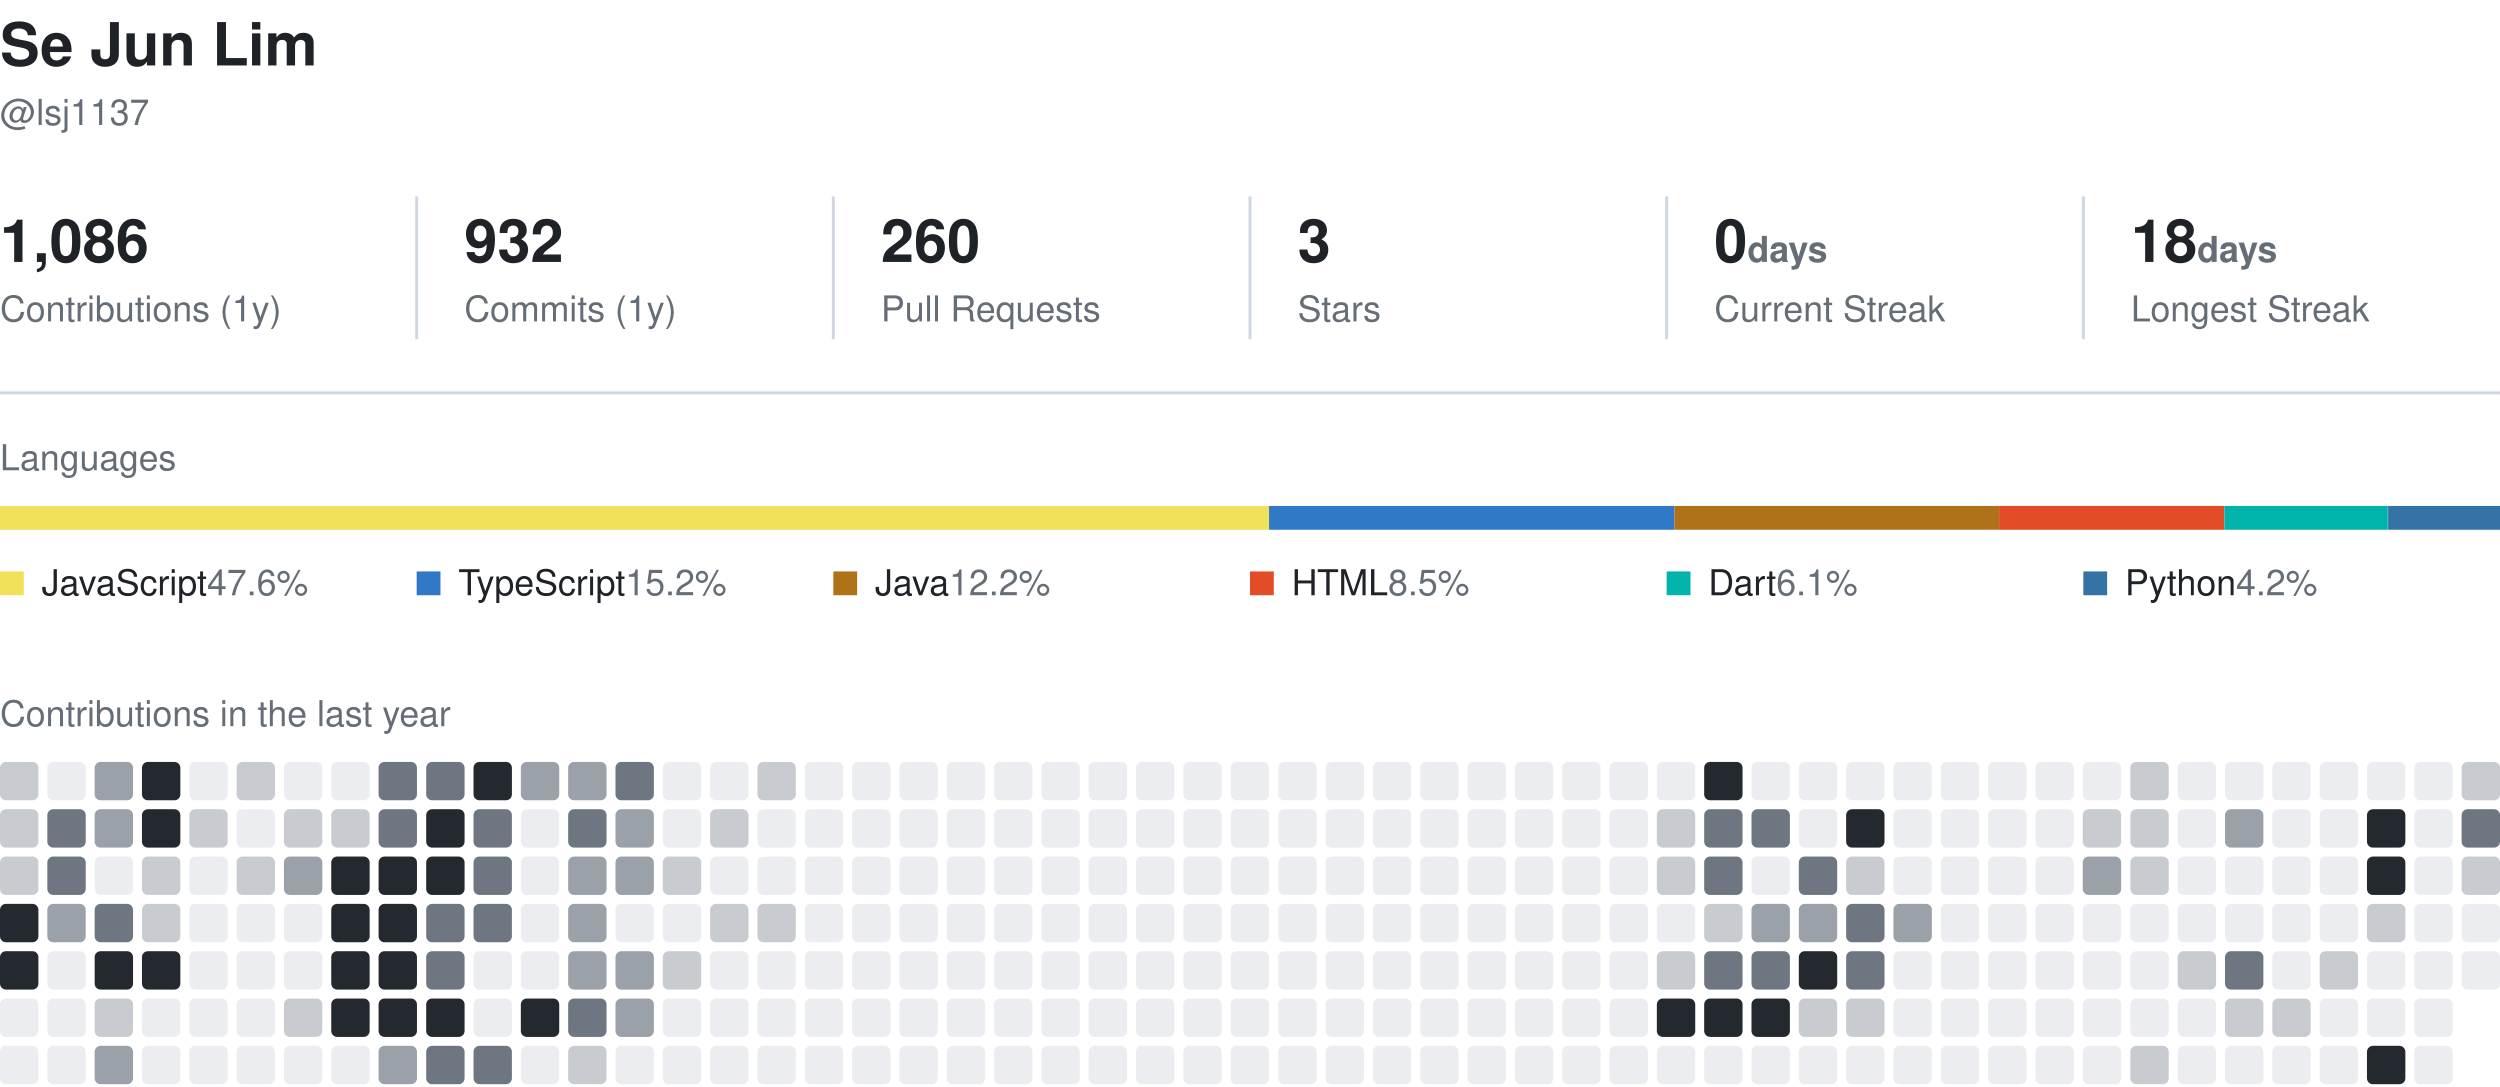
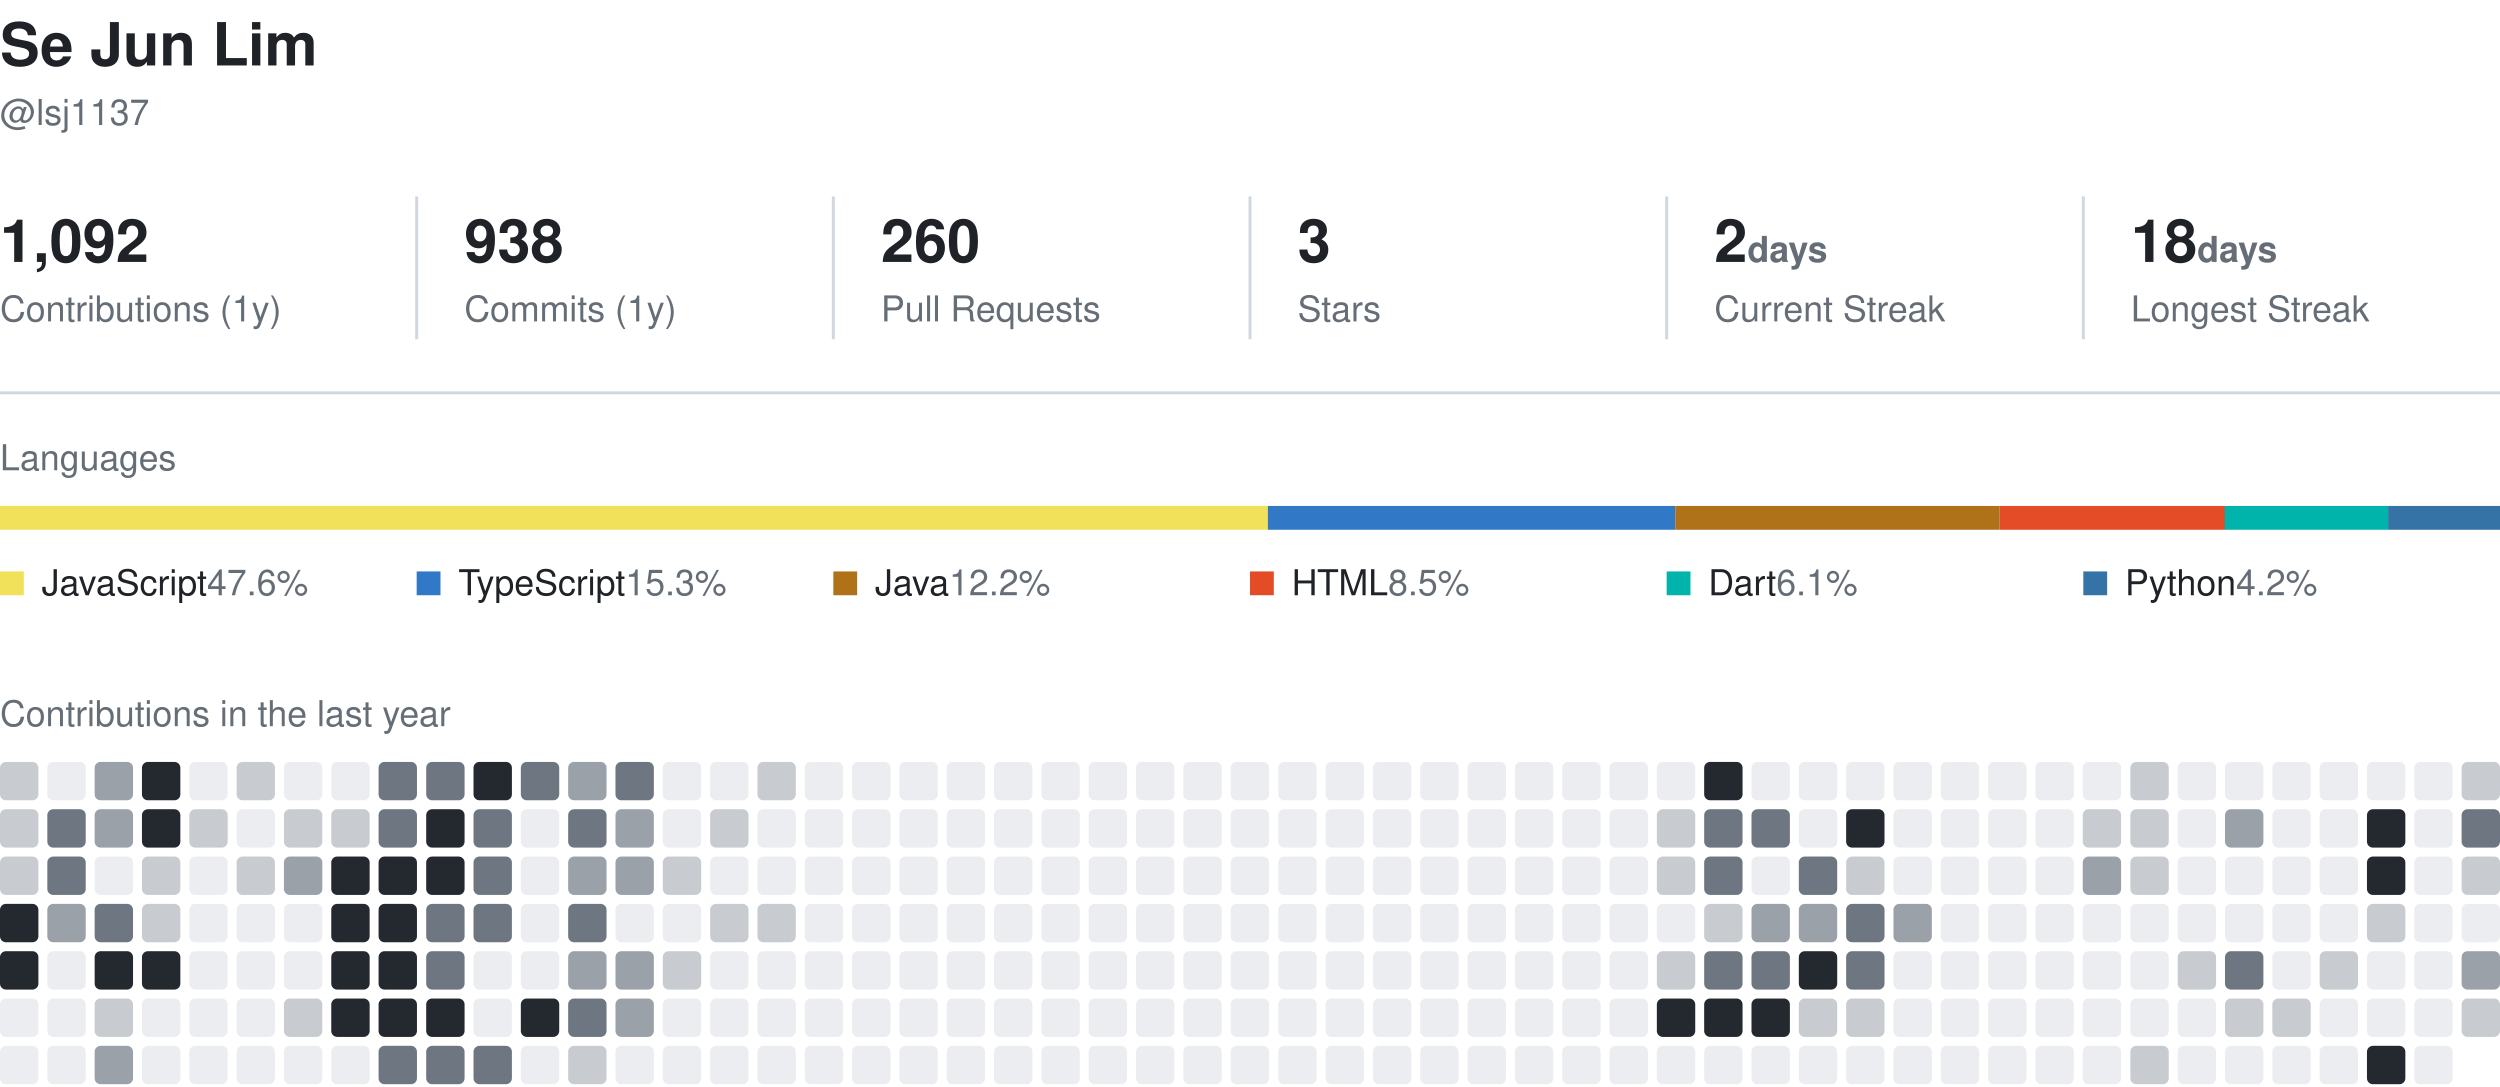
<svg xmlns="http://www.w3.org/2000/svg" width="840" height="365" viewBox="0 0 840 365" role="img" aria-label="Se Jun Lim's GitHub activity">
  <style>
    text { font-family: -apple-system, BlinkMacSystemFont, 'Segoe UI', Helvetica, Arial, sans-serif; fill: #1f2328; }
    .name { font-size: 20px; font-weight: 600; }
    .muted { fill: #656d76; }
    .section { font-size: 12px; fill: #656d76; }
    .value { font-size: 20px; font-weight: 600; }
    .label { font-size: 12px; }
  </style>
  <text x="0" y="22" class="name">Se Jun Lim</text>
  <text x="0" y="42" class="label muted">@lsj1137</text>
-   <text x="0" y="88" class="value">1,086</text>
+   <text x="0" y="88" class="value">1,092</text>
  <text x="0" y="108" class="label muted">Contributions (1y)</text>
  <line x1="140" y1="66" x2="140" y2="114" stroke="#d0d7de" />
-   <text x="156" y="88" class="value">932</text>
+   <text x="156" y="88" class="value">938</text>
  <text x="156" y="108" class="label muted">Commits (1y)</text>
  <line x1="280" y1="66" x2="280" y2="114" stroke="#d0d7de" />
  <text x="296" y="88" class="value">260</text>
  <text x="296" y="108" class="label muted">Pull Requests</text>
  <line x1="420" y1="66" x2="420" y2="114" stroke="#d0d7de" />
  <text x="436" y="88" class="value">3</text>
  <text x="436" y="108" class="label muted">Stars</text>
  <line x1="560" y1="66" x2="560" y2="114" stroke="#d0d7de" />
-   <text x="576" y="88" class="value">0<tspan class="label muted"> days</tspan>
+   <text x="576" y="88" class="value">2<tspan class="label muted"> days</tspan>
  </text>
  <text x="576" y="108" class="label muted">Current Streak</text>
  <line x1="700" y1="66" x2="700" y2="114" stroke="#d0d7de" />
  <text x="716" y="88" class="value">18<tspan class="label muted"> days</tspan>
  </text>
  <text x="716" y="108" class="label muted">Longest Streak</text>
  <line x1="0" y1="132" x2="840" y2="132" stroke="#d0d7de" />
  <text x="0" y="158" class="section">Languages</text>
-   <rect x="0.0" y="170" width="426.4" height="8" fill="#f1e05a" />
-   <rect x="426.4" y="170" width="136.2" height="8" fill="#3178c6" />
-   <rect x="562.6" y="170" width="109.1" height="8" fill="#b07219" />
-   <rect x="671.7" y="170" width="75.7" height="8" fill="#e34c26" />
-   <rect x="747.4" y="170" width="54.9" height="8" fill="#00B4AB" />
+   <rect x="0.0" y="170" width="426.0" height="8" fill="#f1e05a" />
+   <rect x="426.0" y="170" width="136.9" height="8" fill="#3178c6" />
+   <rect x="562.9" y="170" width="109.0" height="8" fill="#b07219" />
+   <rect x="671.9" y="170" width="75.7" height="8" fill="#e34c26" />
+   <rect x="747.5" y="170" width="54.9" height="8" fill="#00B4AB" />
  <rect x="802.4" y="170" width="37.6" height="8" fill="#3572A5" />
  <rect x="0" y="192" width="8" height="8" fill="#f1e05a" />
  <text x="14" y="200" class="label">JavaScript<tspan class="muted"> 47.6%</tspan>
  </text>
  <rect x="140" y="192" width="8" height="8" fill="#3178c6" />
-   <text x="154" y="200" class="label">TypeScript<tspan class="muted"> 15.2%</tspan>
+   <text x="154" y="200" class="label">TypeScript<tspan class="muted"> 15.3%</tspan>
  </text>
  <rect x="280" y="192" width="8" height="8" fill="#b07219" />
  <text x="294" y="200" class="label">Java<tspan class="muted"> 12.2%</tspan>
  </text>
  <rect x="420" y="192" width="8" height="8" fill="#e34c26" />
  <text x="434" y="200" class="label">HTML<tspan class="muted"> 8.5%</tspan>
  </text>
  <rect x="560" y="192" width="8" height="8" fill="#00B4AB" />
  <text x="574" y="200" class="label">Dart<tspan class="muted"> 6.1%</tspan>
  </text>
  <rect x="700" y="192" width="8" height="8" fill="#3572A5" />
  <text x="714" y="200" class="label">Python<tspan class="muted"> 4.2%</tspan>
  </text>
  <text x="0" y="244" class="section">Contributions in the last year</text>
  <rect x="0.0" y="256.0" width="12.9" height="12.9" rx="2" fill="#c8ccd1" />
  <rect x="0.0" y="271.9" width="12.9" height="12.9" rx="2" fill="#c8ccd1" />
  <rect x="0.0" y="287.8" width="12.9" height="12.9" rx="2" fill="#c8ccd1" />
  <rect x="0.0" y="303.7" width="12.9" height="12.9" rx="2" fill="#24292f" />
  <rect x="0.0" y="319.6" width="12.9" height="12.9" rx="2" fill="#24292f" />
  <rect x="0.0" y="335.5" width="12.9" height="12.9" rx="2" fill="#ebedf0" />
  <rect x="0.0" y="351.4" width="12.9" height="12.9" rx="2" fill="#ebedf0" />
  <rect x="15.9" y="256.0" width="12.9" height="12.9" rx="2" fill="#ebedf0" />
  <rect x="15.9" y="271.9" width="12.9" height="12.9" rx="2" fill="#6e7781" />
  <rect x="15.9" y="287.8" width="12.9" height="12.9" rx="2" fill="#6e7781" />
  <rect x="15.9" y="303.7" width="12.9" height="12.9" rx="2" fill="#9aa1a9" />
  <rect x="15.9" y="319.6" width="12.9" height="12.9" rx="2" fill="#ebedf0" />
  <rect x="15.9" y="335.5" width="12.9" height="12.9" rx="2" fill="#ebedf0" />
  <rect x="15.9" y="351.4" width="12.9" height="12.9" rx="2" fill="#ebedf0" />
  <rect x="31.8" y="256.0" width="12.9" height="12.9" rx="2" fill="#9aa1a9" />
  <rect x="31.8" y="271.9" width="12.9" height="12.9" rx="2" fill="#9aa1a9" />
  <rect x="31.8" y="287.8" width="12.9" height="12.9" rx="2" fill="#ebedf0" />
  <rect x="31.8" y="303.7" width="12.9" height="12.9" rx="2" fill="#6e7781" />
  <rect x="31.8" y="319.6" width="12.9" height="12.9" rx="2" fill="#24292f" />
  <rect x="31.8" y="335.5" width="12.9" height="12.9" rx="2" fill="#c8ccd1" />
  <rect x="31.8" y="351.4" width="12.9" height="12.9" rx="2" fill="#9aa1a9" />
  <rect x="47.7" y="256.0" width="12.9" height="12.9" rx="2" fill="#24292f" />
  <rect x="47.7" y="271.9" width="12.9" height="12.9" rx="2" fill="#24292f" />
  <rect x="47.7" y="287.8" width="12.9" height="12.9" rx="2" fill="#c8ccd1" />
  <rect x="47.7" y="303.7" width="12.9" height="12.9" rx="2" fill="#c8ccd1" />
  <rect x="47.7" y="319.6" width="12.9" height="12.9" rx="2" fill="#24292f" />
  <rect x="47.7" y="335.5" width="12.9" height="12.9" rx="2" fill="#ebedf0" />
  <rect x="47.7" y="351.4" width="12.9" height="12.9" rx="2" fill="#ebedf0" />
  <rect x="63.6" y="256.0" width="12.9" height="12.9" rx="2" fill="#ebedf0" />
  <rect x="63.6" y="271.9" width="12.9" height="12.9" rx="2" fill="#c8ccd1" />
  <rect x="63.6" y="287.8" width="12.9" height="12.9" rx="2" fill="#ebedf0" />
  <rect x="63.6" y="303.7" width="12.9" height="12.9" rx="2" fill="#ebedf0" />
  <rect x="63.6" y="319.6" width="12.9" height="12.9" rx="2" fill="#ebedf0" />
  <rect x="63.6" y="335.5" width="12.9" height="12.9" rx="2" fill="#ebedf0" />
  <rect x="63.6" y="351.4" width="12.9" height="12.9" rx="2" fill="#ebedf0" />
  <rect x="79.5" y="256.0" width="12.9" height="12.9" rx="2" fill="#c8ccd1" />
  <rect x="79.5" y="271.9" width="12.9" height="12.9" rx="2" fill="#ebedf0" />
  <rect x="79.5" y="287.8" width="12.9" height="12.9" rx="2" fill="#c8ccd1" />
  <rect x="79.5" y="303.7" width="12.9" height="12.9" rx="2" fill="#ebedf0" />
  <rect x="79.5" y="319.6" width="12.9" height="12.9" rx="2" fill="#ebedf0" />
  <rect x="79.5" y="335.5" width="12.9" height="12.9" rx="2" fill="#ebedf0" />
  <rect x="79.5" y="351.4" width="12.9" height="12.9" rx="2" fill="#ebedf0" />
  <rect x="95.4" y="256.0" width="12.9" height="12.9" rx="2" fill="#ebedf0" />
  <rect x="95.4" y="271.9" width="12.9" height="12.9" rx="2" fill="#c8ccd1" />
  <rect x="95.4" y="287.8" width="12.9" height="12.9" rx="2" fill="#9aa1a9" />
  <rect x="95.4" y="303.7" width="12.9" height="12.9" rx="2" fill="#ebedf0" />
  <rect x="95.4" y="319.6" width="12.9" height="12.9" rx="2" fill="#ebedf0" />
  <rect x="95.4" y="335.5" width="12.9" height="12.9" rx="2" fill="#c8ccd1" />
  <rect x="95.4" y="351.4" width="12.9" height="12.9" rx="2" fill="#ebedf0" />
  <rect x="111.3" y="256.0" width="12.9" height="12.9" rx="2" fill="#ebedf0" />
  <rect x="111.3" y="271.9" width="12.9" height="12.9" rx="2" fill="#c8ccd1" />
  <rect x="111.3" y="287.8" width="12.9" height="12.9" rx="2" fill="#24292f" />
  <rect x="111.3" y="303.7" width="12.9" height="12.9" rx="2" fill="#24292f" />
  <rect x="111.3" y="319.6" width="12.9" height="12.9" rx="2" fill="#24292f" />
  <rect x="111.3" y="335.5" width="12.9" height="12.9" rx="2" fill="#24292f" />
  <rect x="111.3" y="351.4" width="12.9" height="12.9" rx="2" fill="#ebedf0" />
  <rect x="127.2" y="256.0" width="12.9" height="12.9" rx="2" fill="#6e7781" />
  <rect x="127.2" y="271.9" width="12.9" height="12.9" rx="2" fill="#6e7781" />
  <rect x="127.2" y="287.8" width="12.9" height="12.9" rx="2" fill="#24292f" />
  <rect x="127.2" y="303.7" width="12.9" height="12.9" rx="2" fill="#24292f" />
  <rect x="127.2" y="319.6" width="12.9" height="12.9" rx="2" fill="#24292f" />
  <rect x="127.2" y="335.5" width="12.9" height="12.9" rx="2" fill="#24292f" />
-   <rect x="127.2" y="351.4" width="12.9" height="12.9" rx="2" fill="#9aa1a9" />
+   <rect x="127.2" y="351.4" width="12.9" height="12.9" rx="2" fill="#6e7781" />
  <rect x="143.2" y="256.0" width="12.9" height="12.9" rx="2" fill="#6e7781" />
  <rect x="143.2" y="271.9" width="12.9" height="12.9" rx="2" fill="#24292f" />
  <rect x="143.2" y="287.8" width="12.9" height="12.9" rx="2" fill="#24292f" />
  <rect x="143.2" y="303.7" width="12.9" height="12.9" rx="2" fill="#6e7781" />
  <rect x="143.2" y="319.6" width="12.9" height="12.9" rx="2" fill="#6e7781" />
  <rect x="143.2" y="335.5" width="12.9" height="12.9" rx="2" fill="#24292f" />
  <rect x="143.2" y="351.4" width="12.9" height="12.9" rx="2" fill="#6e7781" />
  <rect x="159.1" y="256.0" width="12.9" height="12.9" rx="2" fill="#24292f" />
  <rect x="159.1" y="271.9" width="12.9" height="12.9" rx="2" fill="#6e7781" />
  <rect x="159.1" y="287.8" width="12.9" height="12.9" rx="2" fill="#6e7781" />
  <rect x="159.1" y="303.7" width="12.9" height="12.9" rx="2" fill="#6e7781" />
  <rect x="159.1" y="319.6" width="12.9" height="12.9" rx="2" fill="#ebedf0" />
  <rect x="159.1" y="335.5" width="12.9" height="12.9" rx="2" fill="#ebedf0" />
  <rect x="159.1" y="351.4" width="12.9" height="12.9" rx="2" fill="#6e7781" />
-   <rect x="175.0" y="256.0" width="12.9" height="12.9" rx="2" fill="#9aa1a9" />
+   <rect x="175.0" y="256.0" width="12.9" height="12.9" rx="2" fill="#6e7781" />
  <rect x="175.0" y="271.9" width="12.9" height="12.9" rx="2" fill="#ebedf0" />
  <rect x="175.0" y="287.8" width="12.9" height="12.9" rx="2" fill="#ebedf0" />
  <rect x="175.0" y="303.7" width="12.9" height="12.9" rx="2" fill="#ebedf0" />
  <rect x="175.0" y="319.6" width="12.9" height="12.9" rx="2" fill="#ebedf0" />
  <rect x="175.0" y="335.5" width="12.9" height="12.9" rx="2" fill="#24292f" />
  <rect x="175.0" y="351.4" width="12.9" height="12.9" rx="2" fill="#ebedf0" />
  <rect x="190.9" y="256.0" width="12.9" height="12.9" rx="2" fill="#9aa1a9" />
  <rect x="190.9" y="271.9" width="12.9" height="12.9" rx="2" fill="#6e7781" />
  <rect x="190.9" y="287.8" width="12.9" height="12.9" rx="2" fill="#9aa1a9" />
-   <rect x="190.9" y="303.7" width="12.9" height="12.9" rx="2" fill="#9aa1a9" />
+   <rect x="190.9" y="303.7" width="12.9" height="12.9" rx="2" fill="#6e7781" />
  <rect x="190.9" y="319.6" width="12.9" height="12.9" rx="2" fill="#9aa1a9" />
  <rect x="190.9" y="335.5" width="12.9" height="12.9" rx="2" fill="#6e7781" />
  <rect x="190.9" y="351.4" width="12.9" height="12.9" rx="2" fill="#c8ccd1" />
  <rect x="206.8" y="256.0" width="12.9" height="12.9" rx="2" fill="#6e7781" />
  <rect x="206.8" y="271.9" width="12.9" height="12.9" rx="2" fill="#9aa1a9" />
  <rect x="206.8" y="287.8" width="12.9" height="12.9" rx="2" fill="#9aa1a9" />
  <rect x="206.8" y="303.7" width="12.9" height="12.9" rx="2" fill="#ebedf0" />
  <rect x="206.8" y="319.6" width="12.9" height="12.9" rx="2" fill="#9aa1a9" />
  <rect x="206.8" y="335.5" width="12.9" height="12.9" rx="2" fill="#9aa1a9" />
  <rect x="206.8" y="351.4" width="12.9" height="12.9" rx="2" fill="#ebedf0" />
  <rect x="222.7" y="256.0" width="12.9" height="12.9" rx="2" fill="#ebedf0" />
  <rect x="222.7" y="271.9" width="12.9" height="12.9" rx="2" fill="#ebedf0" />
  <rect x="222.7" y="287.8" width="12.9" height="12.9" rx="2" fill="#c8ccd1" />
  <rect x="222.7" y="303.7" width="12.9" height="12.9" rx="2" fill="#ebedf0" />
  <rect x="222.7" y="319.6" width="12.9" height="12.9" rx="2" fill="#c8ccd1" />
  <rect x="222.7" y="335.5" width="12.9" height="12.9" rx="2" fill="#ebedf0" />
  <rect x="222.7" y="351.4" width="12.9" height="12.9" rx="2" fill="#ebedf0" />
  <rect x="238.6" y="256.0" width="12.9" height="12.9" rx="2" fill="#ebedf0" />
  <rect x="238.6" y="271.9" width="12.9" height="12.9" rx="2" fill="#c8ccd1" />
  <rect x="238.6" y="287.8" width="12.9" height="12.9" rx="2" fill="#ebedf0" />
  <rect x="238.6" y="303.7" width="12.9" height="12.9" rx="2" fill="#c8ccd1" />
  <rect x="238.6" y="319.6" width="12.9" height="12.9" rx="2" fill="#ebedf0" />
  <rect x="238.6" y="335.5" width="12.9" height="12.9" rx="2" fill="#ebedf0" />
  <rect x="238.6" y="351.4" width="12.9" height="12.9" rx="2" fill="#ebedf0" />
  <rect x="254.5" y="256.0" width="12.9" height="12.9" rx="2" fill="#c8ccd1" />
  <rect x="254.5" y="271.9" width="12.9" height="12.9" rx="2" fill="#ebedf0" />
  <rect x="254.5" y="287.8" width="12.9" height="12.9" rx="2" fill="#ebedf0" />
  <rect x="254.5" y="303.7" width="12.9" height="12.9" rx="2" fill="#c8ccd1" />
  <rect x="254.5" y="319.6" width="12.9" height="12.9" rx="2" fill="#ebedf0" />
  <rect x="254.5" y="335.5" width="12.9" height="12.9" rx="2" fill="#ebedf0" />
  <rect x="254.5" y="351.4" width="12.9" height="12.9" rx="2" fill="#ebedf0" />
  <rect x="270.4" y="256.0" width="12.9" height="12.9" rx="2" fill="#ebedf0" />
  <rect x="270.4" y="271.9" width="12.9" height="12.9" rx="2" fill="#ebedf0" />
  <rect x="270.4" y="287.8" width="12.9" height="12.9" rx="2" fill="#ebedf0" />
  <rect x="270.4" y="303.7" width="12.9" height="12.9" rx="2" fill="#ebedf0" />
  <rect x="270.4" y="319.6" width="12.9" height="12.9" rx="2" fill="#ebedf0" />
  <rect x="270.4" y="335.5" width="12.9" height="12.9" rx="2" fill="#ebedf0" />
  <rect x="270.4" y="351.4" width="12.9" height="12.9" rx="2" fill="#ebedf0" />
  <rect x="286.3" y="256.0" width="12.9" height="12.9" rx="2" fill="#ebedf0" />
  <rect x="286.3" y="271.9" width="12.9" height="12.9" rx="2" fill="#ebedf0" />
  <rect x="286.3" y="287.8" width="12.9" height="12.9" rx="2" fill="#ebedf0" />
  <rect x="286.3" y="303.7" width="12.9" height="12.9" rx="2" fill="#ebedf0" />
  <rect x="286.3" y="319.6" width="12.9" height="12.9" rx="2" fill="#ebedf0" />
  <rect x="286.3" y="335.5" width="12.9" height="12.9" rx="2" fill="#ebedf0" />
  <rect x="286.3" y="351.4" width="12.9" height="12.9" rx="2" fill="#ebedf0" />
  <rect x="302.2" y="256.0" width="12.9" height="12.9" rx="2" fill="#ebedf0" />
  <rect x="302.2" y="271.9" width="12.9" height="12.9" rx="2" fill="#ebedf0" />
  <rect x="302.2" y="287.8" width="12.9" height="12.9" rx="2" fill="#ebedf0" />
  <rect x="302.2" y="303.7" width="12.9" height="12.9" rx="2" fill="#ebedf0" />
  <rect x="302.2" y="319.6" width="12.9" height="12.9" rx="2" fill="#ebedf0" />
  <rect x="302.2" y="335.5" width="12.9" height="12.9" rx="2" fill="#ebedf0" />
  <rect x="302.2" y="351.4" width="12.9" height="12.9" rx="2" fill="#ebedf0" />
  <rect x="318.1" y="256.0" width="12.9" height="12.9" rx="2" fill="#ebedf0" />
  <rect x="318.1" y="271.9" width="12.9" height="12.9" rx="2" fill="#ebedf0" />
  <rect x="318.1" y="287.8" width="12.9" height="12.9" rx="2" fill="#ebedf0" />
  <rect x="318.1" y="303.7" width="12.9" height="12.9" rx="2" fill="#ebedf0" />
  <rect x="318.1" y="319.6" width="12.9" height="12.9" rx="2" fill="#ebedf0" />
  <rect x="318.1" y="335.5" width="12.9" height="12.9" rx="2" fill="#ebedf0" />
  <rect x="318.1" y="351.4" width="12.9" height="12.9" rx="2" fill="#ebedf0" />
  <rect x="334.0" y="256.0" width="12.9" height="12.9" rx="2" fill="#ebedf0" />
  <rect x="334.0" y="271.9" width="12.9" height="12.9" rx="2" fill="#ebedf0" />
  <rect x="334.0" y="287.8" width="12.9" height="12.9" rx="2" fill="#ebedf0" />
  <rect x="334.0" y="303.7" width="12.9" height="12.9" rx="2" fill="#ebedf0" />
  <rect x="334.0" y="319.6" width="12.9" height="12.9" rx="2" fill="#ebedf0" />
  <rect x="334.0" y="335.5" width="12.9" height="12.9" rx="2" fill="#ebedf0" />
  <rect x="334.0" y="351.4" width="12.9" height="12.9" rx="2" fill="#ebedf0" />
  <rect x="349.9" y="256.0" width="12.9" height="12.9" rx="2" fill="#ebedf0" />
  <rect x="349.9" y="271.9" width="12.9" height="12.9" rx="2" fill="#ebedf0" />
  <rect x="349.9" y="287.8" width="12.9" height="12.9" rx="2" fill="#ebedf0" />
  <rect x="349.9" y="303.7" width="12.9" height="12.9" rx="2" fill="#ebedf0" />
  <rect x="349.9" y="319.6" width="12.9" height="12.9" rx="2" fill="#ebedf0" />
  <rect x="349.9" y="335.5" width="12.9" height="12.9" rx="2" fill="#ebedf0" />
  <rect x="349.9" y="351.4" width="12.9" height="12.9" rx="2" fill="#ebedf0" />
  <rect x="365.8" y="256.0" width="12.9" height="12.9" rx="2" fill="#ebedf0" />
  <rect x="365.8" y="271.9" width="12.9" height="12.9" rx="2" fill="#ebedf0" />
  <rect x="365.8" y="287.8" width="12.9" height="12.9" rx="2" fill="#ebedf0" />
  <rect x="365.8" y="303.7" width="12.9" height="12.9" rx="2" fill="#ebedf0" />
  <rect x="365.8" y="319.6" width="12.9" height="12.9" rx="2" fill="#ebedf0" />
  <rect x="365.8" y="335.5" width="12.9" height="12.9" rx="2" fill="#ebedf0" />
  <rect x="365.8" y="351.4" width="12.9" height="12.9" rx="2" fill="#ebedf0" />
  <rect x="381.7" y="256.0" width="12.9" height="12.9" rx="2" fill="#ebedf0" />
  <rect x="381.7" y="271.9" width="12.9" height="12.9" rx="2" fill="#ebedf0" />
  <rect x="381.7" y="287.8" width="12.9" height="12.9" rx="2" fill="#ebedf0" />
  <rect x="381.7" y="303.7" width="12.9" height="12.9" rx="2" fill="#ebedf0" />
  <rect x="381.7" y="319.6" width="12.9" height="12.9" rx="2" fill="#ebedf0" />
  <rect x="381.7" y="335.5" width="12.9" height="12.9" rx="2" fill="#ebedf0" />
  <rect x="381.7" y="351.4" width="12.9" height="12.9" rx="2" fill="#ebedf0" />
  <rect x="397.6" y="256.0" width="12.9" height="12.9" rx="2" fill="#ebedf0" />
  <rect x="397.6" y="271.9" width="12.9" height="12.9" rx="2" fill="#ebedf0" />
  <rect x="397.6" y="287.8" width="12.9" height="12.9" rx="2" fill="#ebedf0" />
  <rect x="397.6" y="303.7" width="12.9" height="12.9" rx="2" fill="#ebedf0" />
  <rect x="397.6" y="319.6" width="12.9" height="12.9" rx="2" fill="#ebedf0" />
  <rect x="397.6" y="335.5" width="12.9" height="12.9" rx="2" fill="#ebedf0" />
  <rect x="397.6" y="351.4" width="12.9" height="12.9" rx="2" fill="#ebedf0" />
  <rect x="413.5" y="256.0" width="12.9" height="12.9" rx="2" fill="#ebedf0" />
  <rect x="413.5" y="271.9" width="12.9" height="12.9" rx="2" fill="#ebedf0" />
  <rect x="413.5" y="287.8" width="12.9" height="12.9" rx="2" fill="#ebedf0" />
  <rect x="413.5" y="303.7" width="12.9" height="12.9" rx="2" fill="#ebedf0" />
  <rect x="413.5" y="319.6" width="12.9" height="12.9" rx="2" fill="#ebedf0" />
  <rect x="413.5" y="335.5" width="12.9" height="12.9" rx="2" fill="#ebedf0" />
  <rect x="413.5" y="351.4" width="12.9" height="12.9" rx="2" fill="#ebedf0" />
  <rect x="429.5" y="256.0" width="12.9" height="12.9" rx="2" fill="#ebedf0" />
  <rect x="429.5" y="271.9" width="12.9" height="12.9" rx="2" fill="#ebedf0" />
  <rect x="429.5" y="287.8" width="12.9" height="12.9" rx="2" fill="#ebedf0" />
  <rect x="429.5" y="303.7" width="12.9" height="12.9" rx="2" fill="#ebedf0" />
  <rect x="429.5" y="319.6" width="12.9" height="12.9" rx="2" fill="#ebedf0" />
  <rect x="429.5" y="335.5" width="12.9" height="12.9" rx="2" fill="#ebedf0" />
  <rect x="429.5" y="351.4" width="12.9" height="12.9" rx="2" fill="#ebedf0" />
  <rect x="445.4" y="256.0" width="12.9" height="12.9" rx="2" fill="#ebedf0" />
  <rect x="445.4" y="271.9" width="12.9" height="12.9" rx="2" fill="#ebedf0" />
  <rect x="445.4" y="287.8" width="12.9" height="12.9" rx="2" fill="#ebedf0" />
  <rect x="445.4" y="303.7" width="12.9" height="12.9" rx="2" fill="#ebedf0" />
  <rect x="445.4" y="319.6" width="12.9" height="12.9" rx="2" fill="#ebedf0" />
  <rect x="445.4" y="335.5" width="12.9" height="12.9" rx="2" fill="#ebedf0" />
  <rect x="445.4" y="351.4" width="12.9" height="12.9" rx="2" fill="#ebedf0" />
  <rect x="461.3" y="256.0" width="12.9" height="12.9" rx="2" fill="#ebedf0" />
  <rect x="461.3" y="271.9" width="12.9" height="12.9" rx="2" fill="#ebedf0" />
  <rect x="461.3" y="287.8" width="12.9" height="12.9" rx="2" fill="#ebedf0" />
  <rect x="461.3" y="303.7" width="12.9" height="12.9" rx="2" fill="#ebedf0" />
  <rect x="461.3" y="319.6" width="12.9" height="12.9" rx="2" fill="#ebedf0" />
  <rect x="461.3" y="335.5" width="12.9" height="12.9" rx="2" fill="#ebedf0" />
  <rect x="461.3" y="351.4" width="12.9" height="12.9" rx="2" fill="#ebedf0" />
  <rect x="477.2" y="256.0" width="12.9" height="12.9" rx="2" fill="#ebedf0" />
  <rect x="477.2" y="271.9" width="12.9" height="12.9" rx="2" fill="#ebedf0" />
  <rect x="477.2" y="287.8" width="12.9" height="12.9" rx="2" fill="#ebedf0" />
  <rect x="477.2" y="303.7" width="12.9" height="12.9" rx="2" fill="#ebedf0" />
  <rect x="477.2" y="319.6" width="12.9" height="12.9" rx="2" fill="#ebedf0" />
  <rect x="477.2" y="335.5" width="12.9" height="12.9" rx="2" fill="#ebedf0" />
  <rect x="477.2" y="351.4" width="12.9" height="12.9" rx="2" fill="#ebedf0" />
  <rect x="493.1" y="256.0" width="12.9" height="12.9" rx="2" fill="#ebedf0" />
  <rect x="493.1" y="271.9" width="12.9" height="12.9" rx="2" fill="#ebedf0" />
  <rect x="493.1" y="287.8" width="12.9" height="12.9" rx="2" fill="#ebedf0" />
  <rect x="493.1" y="303.7" width="12.9" height="12.9" rx="2" fill="#ebedf0" />
  <rect x="493.1" y="319.6" width="12.9" height="12.9" rx="2" fill="#ebedf0" />
  <rect x="493.1" y="335.5" width="12.9" height="12.9" rx="2" fill="#ebedf0" />
  <rect x="493.1" y="351.4" width="12.9" height="12.9" rx="2" fill="#ebedf0" />
  <rect x="509.0" y="256.0" width="12.9" height="12.9" rx="2" fill="#ebedf0" />
  <rect x="509.0" y="271.9" width="12.9" height="12.9" rx="2" fill="#ebedf0" />
  <rect x="509.0" y="287.8" width="12.9" height="12.9" rx="2" fill="#ebedf0" />
  <rect x="509.0" y="303.7" width="12.9" height="12.9" rx="2" fill="#ebedf0" />
  <rect x="509.0" y="319.6" width="12.9" height="12.9" rx="2" fill="#ebedf0" />
  <rect x="509.0" y="335.5" width="12.9" height="12.9" rx="2" fill="#ebedf0" />
  <rect x="509.0" y="351.4" width="12.9" height="12.9" rx="2" fill="#ebedf0" />
  <rect x="524.9" y="256.0" width="12.9" height="12.9" rx="2" fill="#ebedf0" />
  <rect x="524.9" y="271.9" width="12.9" height="12.9" rx="2" fill="#ebedf0" />
  <rect x="524.9" y="287.8" width="12.9" height="12.9" rx="2" fill="#ebedf0" />
  <rect x="524.9" y="303.7" width="12.9" height="12.9" rx="2" fill="#ebedf0" />
  <rect x="524.9" y="319.6" width="12.9" height="12.9" rx="2" fill="#ebedf0" />
  <rect x="524.9" y="335.5" width="12.9" height="12.9" rx="2" fill="#ebedf0" />
  <rect x="524.9" y="351.4" width="12.9" height="12.9" rx="2" fill="#ebedf0" />
  <rect x="540.8" y="256.0" width="12.9" height="12.9" rx="2" fill="#ebedf0" />
  <rect x="540.8" y="271.9" width="12.9" height="12.9" rx="2" fill="#ebedf0" />
  <rect x="540.8" y="287.8" width="12.9" height="12.9" rx="2" fill="#ebedf0" />
  <rect x="540.8" y="303.7" width="12.9" height="12.9" rx="2" fill="#ebedf0" />
  <rect x="540.8" y="319.6" width="12.9" height="12.9" rx="2" fill="#ebedf0" />
  <rect x="540.8" y="335.5" width="12.9" height="12.9" rx="2" fill="#ebedf0" />
  <rect x="540.8" y="351.4" width="12.9" height="12.9" rx="2" fill="#ebedf0" />
  <rect x="556.7" y="256.0" width="12.9" height="12.9" rx="2" fill="#ebedf0" />
  <rect x="556.7" y="271.9" width="12.9" height="12.9" rx="2" fill="#c8ccd1" />
  <rect x="556.7" y="287.8" width="12.9" height="12.9" rx="2" fill="#c8ccd1" />
  <rect x="556.7" y="303.7" width="12.9" height="12.9" rx="2" fill="#ebedf0" />
  <rect x="556.7" y="319.6" width="12.9" height="12.9" rx="2" fill="#c8ccd1" />
  <rect x="556.7" y="335.5" width="12.9" height="12.9" rx="2" fill="#24292f" />
  <rect x="556.7" y="351.4" width="12.9" height="12.9" rx="2" fill="#ebedf0" />
  <rect x="572.6" y="256.0" width="12.9" height="12.9" rx="2" fill="#24292f" />
  <rect x="572.6" y="271.9" width="12.9" height="12.9" rx="2" fill="#6e7781" />
  <rect x="572.6" y="287.8" width="12.9" height="12.9" rx="2" fill="#6e7781" />
  <rect x="572.6" y="303.7" width="12.9" height="12.9" rx="2" fill="#c8ccd1" />
  <rect x="572.6" y="319.6" width="12.9" height="12.9" rx="2" fill="#6e7781" />
  <rect x="572.6" y="335.5" width="12.9" height="12.9" rx="2" fill="#24292f" />
  <rect x="572.6" y="351.4" width="12.9" height="12.9" rx="2" fill="#ebedf0" />
  <rect x="588.5" y="256.0" width="12.9" height="12.9" rx="2" fill="#ebedf0" />
  <rect x="588.5" y="271.9" width="12.9" height="12.9" rx="2" fill="#6e7781" />
  <rect x="588.5" y="287.8" width="12.9" height="12.9" rx="2" fill="#ebedf0" />
  <rect x="588.5" y="303.7" width="12.9" height="12.9" rx="2" fill="#9aa1a9" />
  <rect x="588.5" y="319.6" width="12.9" height="12.9" rx="2" fill="#6e7781" />
  <rect x="588.5" y="335.5" width="12.9" height="12.9" rx="2" fill="#24292f" />
  <rect x="588.5" y="351.4" width="12.9" height="12.9" rx="2" fill="#ebedf0" />
  <rect x="604.4" y="256.0" width="12.9" height="12.9" rx="2" fill="#ebedf0" />
  <rect x="604.4" y="271.9" width="12.9" height="12.9" rx="2" fill="#ebedf0" />
  <rect x="604.4" y="287.8" width="12.9" height="12.9" rx="2" fill="#6e7781" />
  <rect x="604.4" y="303.7" width="12.9" height="12.9" rx="2" fill="#9aa1a9" />
  <rect x="604.4" y="319.6" width="12.9" height="12.9" rx="2" fill="#24292f" />
  <rect x="604.4" y="335.5" width="12.9" height="12.9" rx="2" fill="#c8ccd1" />
  <rect x="604.4" y="351.4" width="12.9" height="12.9" rx="2" fill="#ebedf0" />
  <rect x="620.3" y="256.0" width="12.9" height="12.9" rx="2" fill="#ebedf0" />
  <rect x="620.3" y="271.9" width="12.9" height="12.9" rx="2" fill="#24292f" />
  <rect x="620.3" y="287.8" width="12.9" height="12.9" rx="2" fill="#c8ccd1" />
  <rect x="620.3" y="303.7" width="12.9" height="12.9" rx="2" fill="#6e7781" />
  <rect x="620.3" y="319.6" width="12.9" height="12.9" rx="2" fill="#6e7781" />
  <rect x="620.3" y="335.5" width="12.9" height="12.9" rx="2" fill="#c8ccd1" />
  <rect x="620.3" y="351.4" width="12.9" height="12.9" rx="2" fill="#ebedf0" />
  <rect x="636.2" y="256.0" width="12.9" height="12.9" rx="2" fill="#ebedf0" />
  <rect x="636.2" y="271.9" width="12.9" height="12.9" rx="2" fill="#ebedf0" />
  <rect x="636.2" y="287.8" width="12.9" height="12.9" rx="2" fill="#ebedf0" />
  <rect x="636.2" y="303.7" width="12.9" height="12.9" rx="2" fill="#9aa1a9" />
  <rect x="636.2" y="319.6" width="12.9" height="12.9" rx="2" fill="#ebedf0" />
  <rect x="636.2" y="335.5" width="12.9" height="12.9" rx="2" fill="#ebedf0" />
  <rect x="636.2" y="351.4" width="12.9" height="12.9" rx="2" fill="#ebedf0" />
  <rect x="652.1" y="256.0" width="12.9" height="12.9" rx="2" fill="#ebedf0" />
  <rect x="652.1" y="271.9" width="12.9" height="12.9" rx="2" fill="#ebedf0" />
  <rect x="652.1" y="287.8" width="12.9" height="12.9" rx="2" fill="#ebedf0" />
  <rect x="652.1" y="303.7" width="12.9" height="12.9" rx="2" fill="#ebedf0" />
  <rect x="652.1" y="319.6" width="12.9" height="12.9" rx="2" fill="#ebedf0" />
  <rect x="652.1" y="335.5" width="12.9" height="12.9" rx="2" fill="#ebedf0" />
  <rect x="652.1" y="351.4" width="12.9" height="12.9" rx="2" fill="#ebedf0" />
  <rect x="668.0" y="256.0" width="12.9" height="12.9" rx="2" fill="#ebedf0" />
  <rect x="668.0" y="271.9" width="12.9" height="12.9" rx="2" fill="#ebedf0" />
  <rect x="668.0" y="287.8" width="12.9" height="12.9" rx="2" fill="#ebedf0" />
  <rect x="668.0" y="303.7" width="12.9" height="12.9" rx="2" fill="#ebedf0" />
  <rect x="668.0" y="319.6" width="12.9" height="12.9" rx="2" fill="#ebedf0" />
  <rect x="668.0" y="335.5" width="12.9" height="12.9" rx="2" fill="#ebedf0" />
  <rect x="668.0" y="351.4" width="12.9" height="12.9" rx="2" fill="#ebedf0" />
  <rect x="683.9" y="256.0" width="12.9" height="12.9" rx="2" fill="#ebedf0" />
  <rect x="683.9" y="271.9" width="12.9" height="12.9" rx="2" fill="#ebedf0" />
  <rect x="683.9" y="287.8" width="12.9" height="12.9" rx="2" fill="#ebedf0" />
  <rect x="683.9" y="303.7" width="12.9" height="12.9" rx="2" fill="#ebedf0" />
  <rect x="683.9" y="319.6" width="12.9" height="12.9" rx="2" fill="#ebedf0" />
  <rect x="683.9" y="335.5" width="12.9" height="12.9" rx="2" fill="#ebedf0" />
  <rect x="683.9" y="351.4" width="12.9" height="12.9" rx="2" fill="#ebedf0" />
  <rect x="699.8" y="256.0" width="12.9" height="12.9" rx="2" fill="#ebedf0" />
  <rect x="699.8" y="271.9" width="12.9" height="12.9" rx="2" fill="#c8ccd1" />
  <rect x="699.8" y="287.8" width="12.9" height="12.9" rx="2" fill="#9aa1a9" />
  <rect x="699.8" y="303.7" width="12.9" height="12.9" rx="2" fill="#ebedf0" />
  <rect x="699.8" y="319.6" width="12.9" height="12.9" rx="2" fill="#ebedf0" />
  <rect x="699.8" y="335.5" width="12.9" height="12.9" rx="2" fill="#ebedf0" />
  <rect x="699.8" y="351.4" width="12.9" height="12.9" rx="2" fill="#ebedf0" />
  <rect x="715.8" y="256.0" width="12.9" height="12.9" rx="2" fill="#c8ccd1" />
  <rect x="715.8" y="271.9" width="12.9" height="12.9" rx="2" fill="#c8ccd1" />
  <rect x="715.8" y="287.8" width="12.9" height="12.9" rx="2" fill="#c8ccd1" />
  <rect x="715.8" y="303.7" width="12.9" height="12.9" rx="2" fill="#ebedf0" />
  <rect x="715.8" y="319.6" width="12.9" height="12.9" rx="2" fill="#ebedf0" />
  <rect x="715.8" y="335.5" width="12.9" height="12.9" rx="2" fill="#ebedf0" />
  <rect x="715.8" y="351.4" width="12.9" height="12.9" rx="2" fill="#c8ccd1" />
  <rect x="731.7" y="256.0" width="12.9" height="12.9" rx="2" fill="#ebedf0" />
  <rect x="731.7" y="271.9" width="12.9" height="12.9" rx="2" fill="#ebedf0" />
  <rect x="731.7" y="287.8" width="12.9" height="12.9" rx="2" fill="#ebedf0" />
  <rect x="731.7" y="303.7" width="12.9" height="12.9" rx="2" fill="#ebedf0" />
  <rect x="731.7" y="319.6" width="12.9" height="12.9" rx="2" fill="#c8ccd1" />
  <rect x="731.7" y="335.5" width="12.9" height="12.9" rx="2" fill="#ebedf0" />
  <rect x="731.7" y="351.4" width="12.9" height="12.9" rx="2" fill="#ebedf0" />
  <rect x="747.6" y="256.0" width="12.9" height="12.9" rx="2" fill="#ebedf0" />
  <rect x="747.6" y="271.9" width="12.9" height="12.9" rx="2" fill="#9aa1a9" />
  <rect x="747.6" y="287.8" width="12.9" height="12.9" rx="2" fill="#ebedf0" />
  <rect x="747.6" y="303.7" width="12.9" height="12.9" rx="2" fill="#ebedf0" />
  <rect x="747.6" y="319.6" width="12.9" height="12.9" rx="2" fill="#6e7781" />
  <rect x="747.6" y="335.5" width="12.9" height="12.9" rx="2" fill="#c8ccd1" />
  <rect x="747.6" y="351.4" width="12.9" height="12.9" rx="2" fill="#ebedf0" />
  <rect x="763.5" y="256.0" width="12.9" height="12.9" rx="2" fill="#ebedf0" />
  <rect x="763.5" y="271.9" width="12.9" height="12.9" rx="2" fill="#ebedf0" />
  <rect x="763.5" y="287.8" width="12.9" height="12.9" rx="2" fill="#ebedf0" />
  <rect x="763.5" y="303.7" width="12.9" height="12.9" rx="2" fill="#ebedf0" />
  <rect x="763.5" y="319.6" width="12.9" height="12.9" rx="2" fill="#ebedf0" />
  <rect x="763.5" y="335.5" width="12.9" height="12.9" rx="2" fill="#c8ccd1" />
  <rect x="763.5" y="351.4" width="12.9" height="12.9" rx="2" fill="#ebedf0" />
  <rect x="779.4" y="256.0" width="12.9" height="12.9" rx="2" fill="#ebedf0" />
  <rect x="779.4" y="271.9" width="12.9" height="12.9" rx="2" fill="#ebedf0" />
  <rect x="779.4" y="287.8" width="12.9" height="12.9" rx="2" fill="#ebedf0" />
  <rect x="779.4" y="303.7" width="12.9" height="12.9" rx="2" fill="#ebedf0" />
  <rect x="779.4" y="319.6" width="12.9" height="12.9" rx="2" fill="#c8ccd1" />
  <rect x="779.4" y="335.5" width="12.9" height="12.9" rx="2" fill="#ebedf0" />
  <rect x="779.4" y="351.4" width="12.9" height="12.9" rx="2" fill="#ebedf0" />
  <rect x="795.3" y="256.0" width="12.9" height="12.9" rx="2" fill="#ebedf0" />
  <rect x="795.3" y="271.9" width="12.9" height="12.9" rx="2" fill="#24292f" />
  <rect x="795.3" y="287.8" width="12.9" height="12.9" rx="2" fill="#24292f" />
  <rect x="795.3" y="303.7" width="12.9" height="12.9" rx="2" fill="#c8ccd1" />
  <rect x="795.3" y="319.6" width="12.9" height="12.9" rx="2" fill="#ebedf0" />
  <rect x="795.3" y="335.5" width="12.9" height="12.9" rx="2" fill="#ebedf0" />
  <rect x="795.3" y="351.4" width="12.9" height="12.9" rx="2" fill="#24292f" />
  <rect x="811.2" y="256.0" width="12.9" height="12.9" rx="2" fill="#ebedf0" />
  <rect x="811.2" y="271.9" width="12.9" height="12.9" rx="2" fill="#ebedf0" />
  <rect x="811.2" y="287.8" width="12.9" height="12.9" rx="2" fill="#ebedf0" />
  <rect x="811.2" y="303.7" width="12.9" height="12.9" rx="2" fill="#ebedf0" />
  <rect x="811.2" y="319.6" width="12.9" height="12.9" rx="2" fill="#ebedf0" />
  <rect x="811.2" y="335.5" width="12.9" height="12.9" rx="2" fill="#ebedf0" />
  <rect x="811.2" y="351.4" width="12.9" height="12.9" rx="2" fill="#ebedf0" />
  <rect x="827.1" y="256.0" width="12.9" height="12.9" rx="2" fill="#c8ccd1" />
  <rect x="827.1" y="271.9" width="12.9" height="12.9" rx="2" fill="#6e7781" />
  <rect x="827.1" y="287.8" width="12.9" height="12.9" rx="2" fill="#c8ccd1" />
  <rect x="827.1" y="303.7" width="12.9" height="12.9" rx="2" fill="#ebedf0" />
-   <rect x="827.1" y="319.6" width="12.9" height="12.9" rx="2" fill="#ebedf0" />
+   <rect x="827.1" y="319.6" width="12.9" height="12.9" rx="2" fill="#9aa1a9" />
+   <rect x="827.1" y="335.5" width="12.9" height="12.9" rx="2" fill="#c8ccd1" />
</svg>
